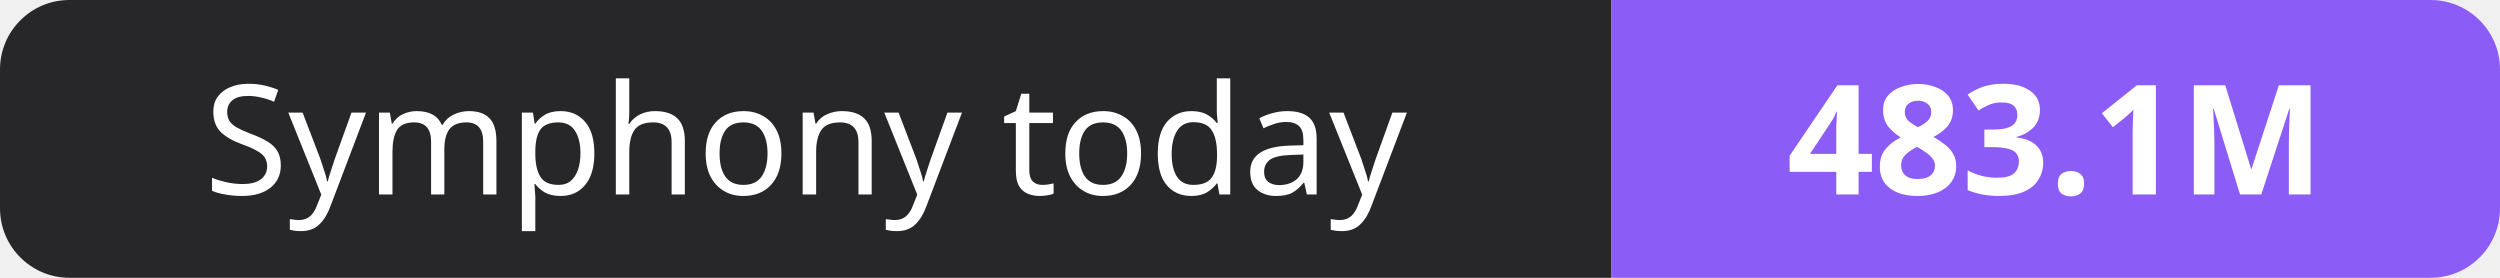
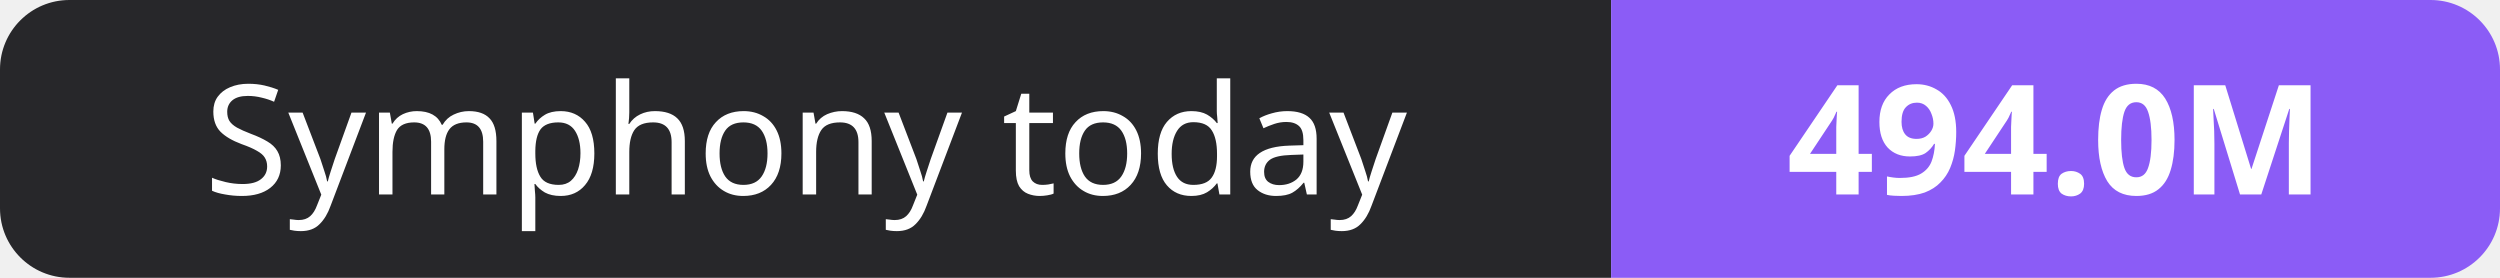
- <svg xmlns="http://www.w3.org/2000/svg" width="180" height="20" role="img" aria-label="Symphony today: 483.1M">
+ <svg xmlns="http://www.w3.org/2000/svg" width="180" height="20" role="img" aria-label="Symphony today: 494.0M">
  <clipPath id="r">
    <rect width="180" height="20" rx="5" fill="#fff" />
  </clipPath>
  <g clip-path="url(#r)">
    <rect width="116" height="20" fill="#27272a" />
    <rect x="116" width="64" height="20" fill="#8b5cf6" />
  </g>
  <g fill="#fff" text-anchor="middle" font-family="Verdana,Geneva,sans-serif" font-size="11">
    <text x="58.0" y="14">Symphony today</text>
-     <text x="148.0" y="14" font-weight="700">483.1M</text>
+     <text x="148.0" y="14" font-weight="700">494.0M</text>
  </g>
</svg>
